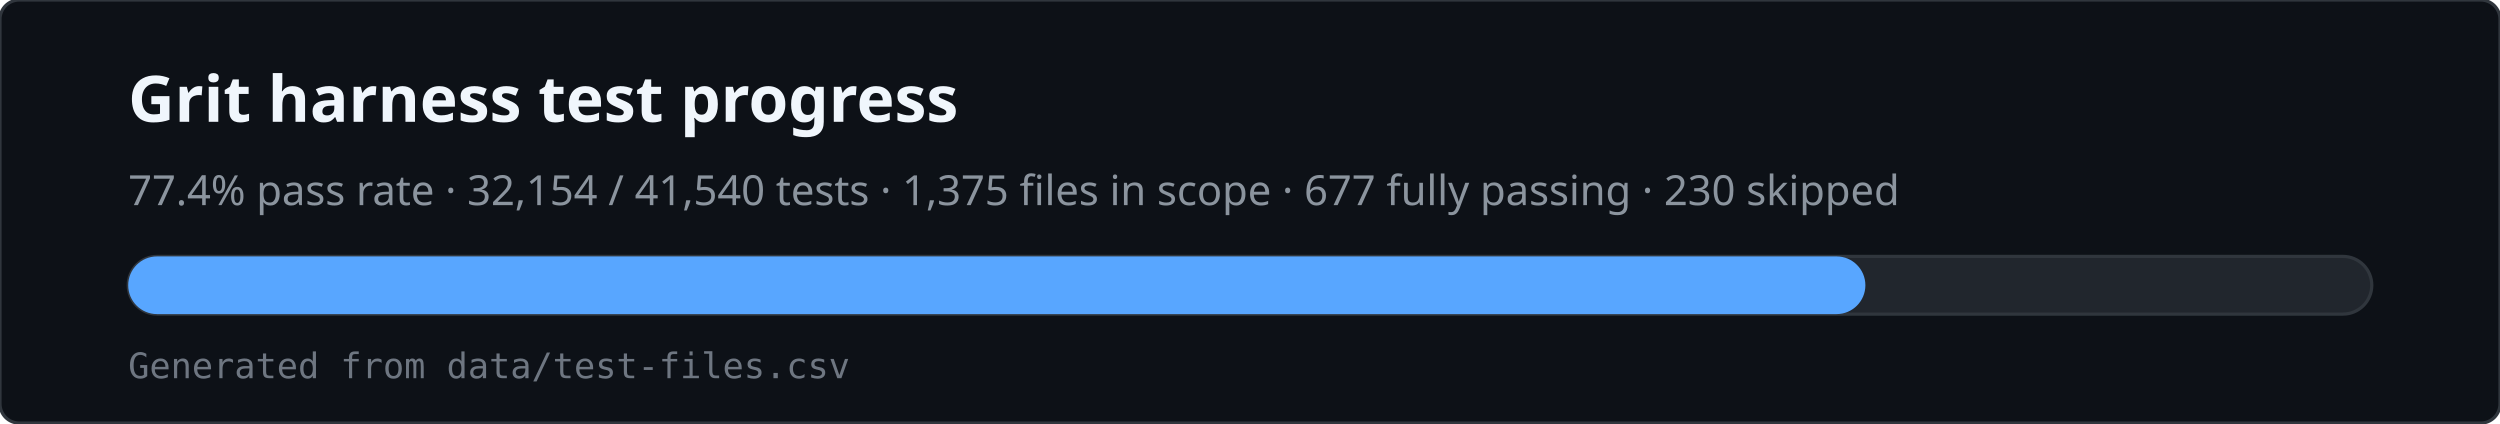
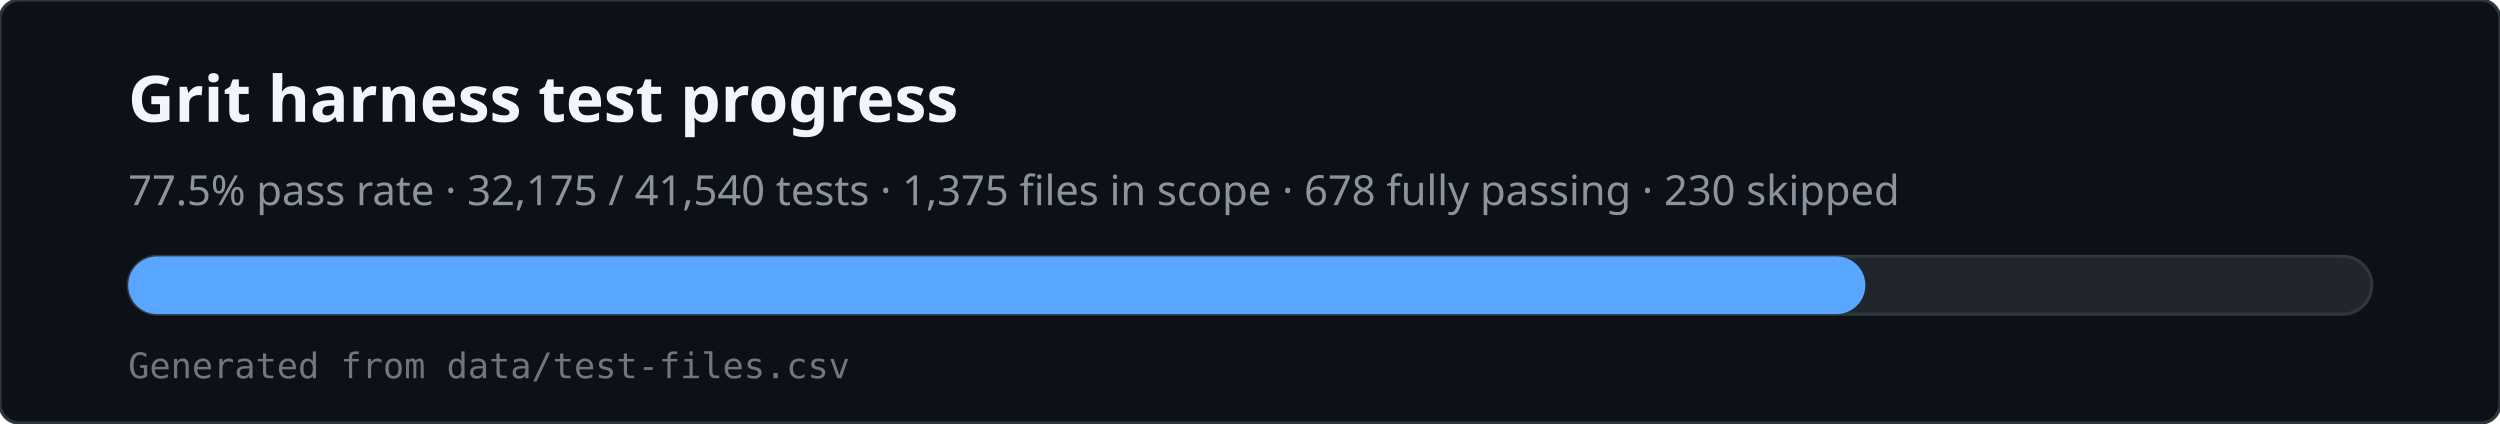
<svg xmlns="http://www.w3.org/2000/svg" viewBox="0 0 780 132" width="780" height="132" role="img" aria-labelledby="svg-title svg-desc">
  <rect x="0" y="0" width="780" height="132" rx="6" fill="#0d1117" stroke="#30363d" />
  <text x="40" y="38" fill="#f0f6fc" font-family="ui-sans-serif,system-ui,sans-serif" font-size="20" font-weight="600">Grit harness test progress</text>
-   <text x="40" y="64" fill="#8b949e" font-family="ui-sans-serif,system-ui,sans-serif" font-size="13">77.4% pass rate · 32,154 / 41,540 tests · 1,375 files in scope · 677 fully passing · 230 skipped</text>
+   <text x="40" y="64" fill="#8b949e" font-family="ui-sans-serif,system-ui,sans-serif" font-size="13">77.5% pass rate · 32,175 / 41,540 tests · 1,375 files in scope · 678 fully passing · 230 skipped</text>
  <rect x="40" y="80" width="700" height="18" rx="9" fill="#21262d" stroke="#30363d" />
  <rect x="40" y="80" width="542" height="18" rx="9" fill="#58a6ff" />
  <text x="40" y="118" fill="#6e7681" font-family="ui-monospace,monospace" font-size="11">Generated from data/test-files.csv</text>
</svg>
